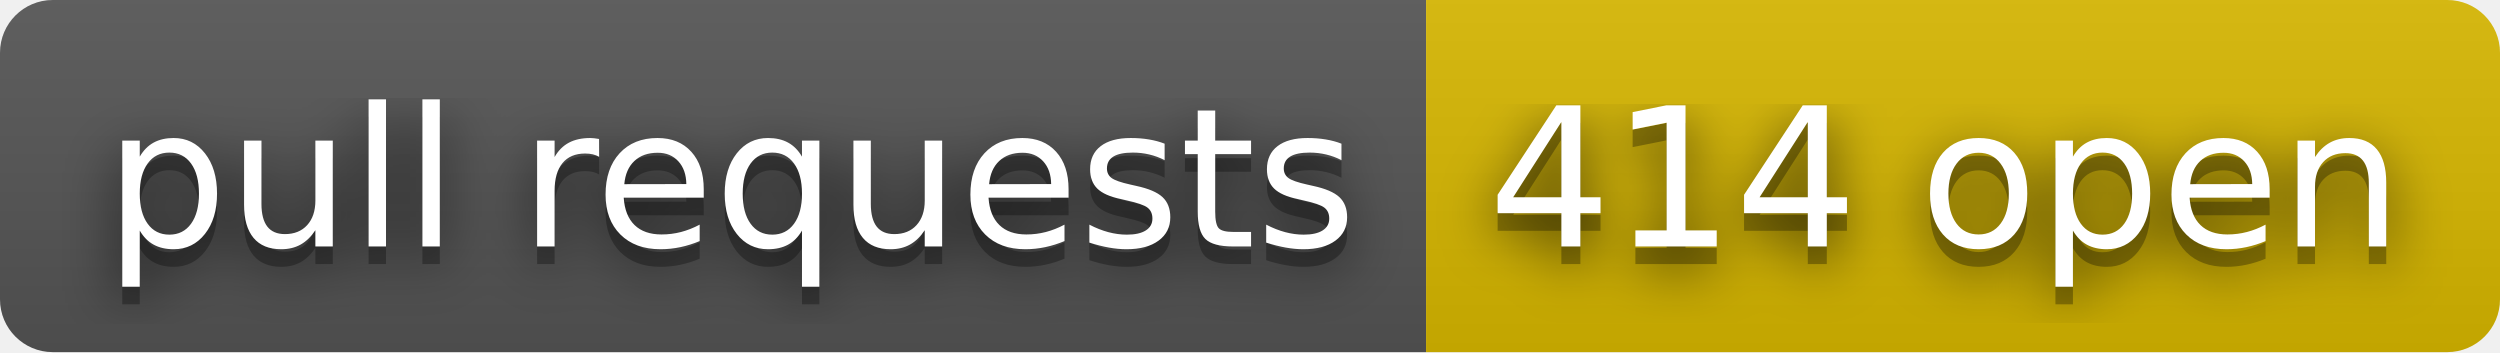
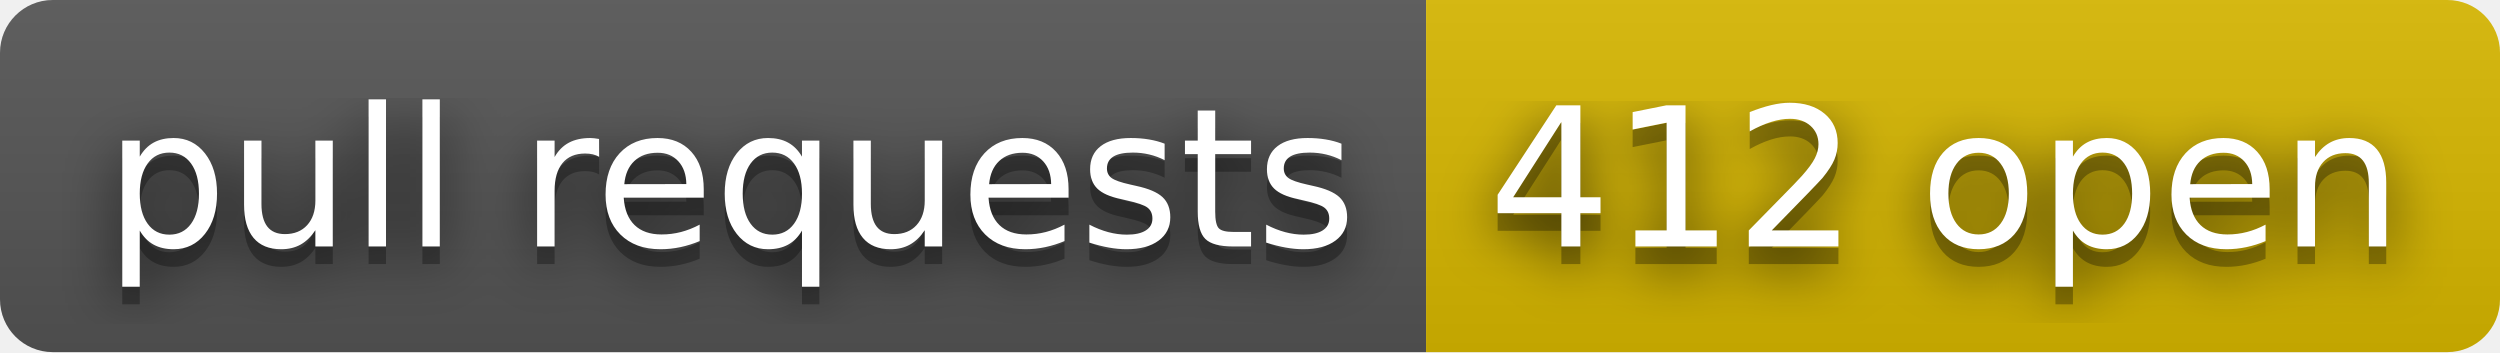
- <svg xmlns="http://www.w3.org/2000/svg" width="142" height="20" role="img" aria-label="pull requests: 414 open">
+ <svg xmlns="http://www.w3.org/2000/svg" width="142" height="20" role="img" aria-label="pull requests: 412 open">
  <filter id="blur">
    <feGaussianBlur stdDeviation="16" />
  </filter>
  <linearGradient id="s" x2="0" y2="100%">
    <stop offset="0" stop-color="#bbb" stop-opacity=".1" />
    <stop offset="1" stop-opacity=".1" />
  </linearGradient>
  <clipPath id="r">
    <rect width="142" height="20" rx="3" />
  </clipPath>
  <g clip-path="url(#r)">
    <rect width="81" height="20" fill="#555" />
    <rect x="81" width="61" height="20" fill="#d8b800" />
    <rect width="142" height="20" fill="url(#s)" />
  </g>
  <g fill="#fff" text-anchor="middle" font-family="Verdana,Geneva,DejaVu Sans,sans-serif" text-rendering="geometricPrecision" font-size="110">
    <g transform="scale(.1)">
      <g aria-hidden="true" fill="#010101">
        <text x="415" y="150" fill-opacity=".8" filter="url(#blur)" textLength="710">pull requests</text>
        <text x="415" y="150" fill-opacity=".3" textLength="710">pull requests</text>
      </g>
      <text x="415" y="140" textLength="710">pull requests</text>
    </g>
    <g transform="scale(.1)">
      <g aria-hidden="true" fill="#010101">
-         <text x="1105" y="150" fill-opacity=".8" filter="url(#blur)" textLength="510">414 open</text>
-         <text x="1105" y="150" fill-opacity=".3" textLength="510">414 open</text>
+         <text x="1105" y="150" fill-opacity=".8" filter="url(#blur)" textLength="510">412 open</text>
+         <text x="1105" y="150" fill-opacity=".3" textLength="510">412 open</text>
      </g>
-       <text x="1105" y="140" textLength="510">414 open</text>
+       <text x="1105" y="140" textLength="510">412 open</text>
    </g>
  </g>
</svg>
